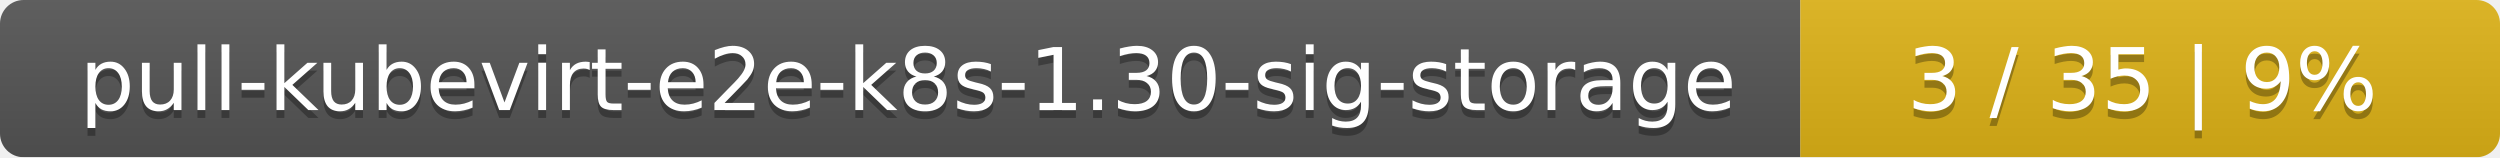
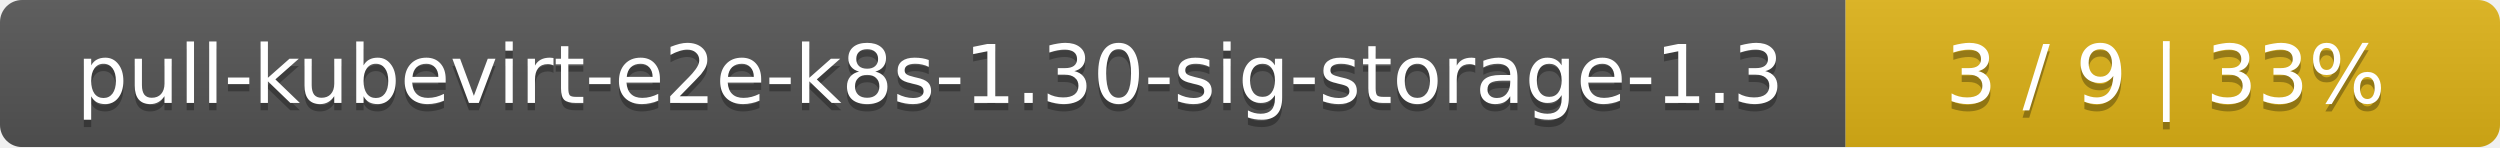
- <svg xmlns="http://www.w3.org/2000/svg" width="318" height="20">
+ <svg xmlns="http://www.w3.org/2000/svg" width="340" height="20">
  <linearGradient id="smooth" x2="0" y2="100%">
    <stop offset="0" stop-color="#bbb" stop-opacity=".1" />
    <stop offset="1" stop-opacity=".1" />
  </linearGradient>
  <mask id="round">
-     <rect width="318" height="20" rx="3" fill="#fff" />
+     <rect width="340" height="20" rx="3" fill="#fff" />
  </mask>
  <g mask="url(#round)">
-     <rect width="229" height="20" fill="#555" />
-     <rect x="229" width="89" height="20" fill="#dfb317" />
-     <rect width="318" height="20" fill="url(#smooth)" />
+     <rect width="251" height="20" fill="#555" />
+     <rect x="251" width="89" height="20" fill="#dfb317" />
+     <rect width="340" height="20" fill="url(#smooth)" />
  </g>
  <g fill="#fff" text-anchor="middle" font-family="DejaVu Sans,Verdana,Geneva,sans-serif" font-size="11">
-     <text x="115.5" y="15" fill="#010101" fill-opacity=".3">pull-kubevirt-e2e-k8s-1.30-sig-storage</text>
-     <text x="115.5" y="14">pull-kubevirt-e2e-k8s-1.30-sig-storage</text>
-     <text x="272.5" y="15" fill="#010101" fill-opacity=".3">3 / 35    |    9%</text>
-     <text x="272.5" y="14">3 / 35    |    9%</text>
+     <text x="126.5" y="15" fill="#010101" fill-opacity=".3">pull-kubevirt-e2e-k8s-1.30-sig-storage-1.3</text>
+     <text x="126.5" y="14">pull-kubevirt-e2e-k8s-1.30-sig-storage-1.3</text>
+     <text x="294.5" y="15" fill="#010101" fill-opacity=".3">3 / 9    |    33%</text>
+     <text x="294.5" y="14">3 / 9    |    33%</text>
  </g>
</svg>
